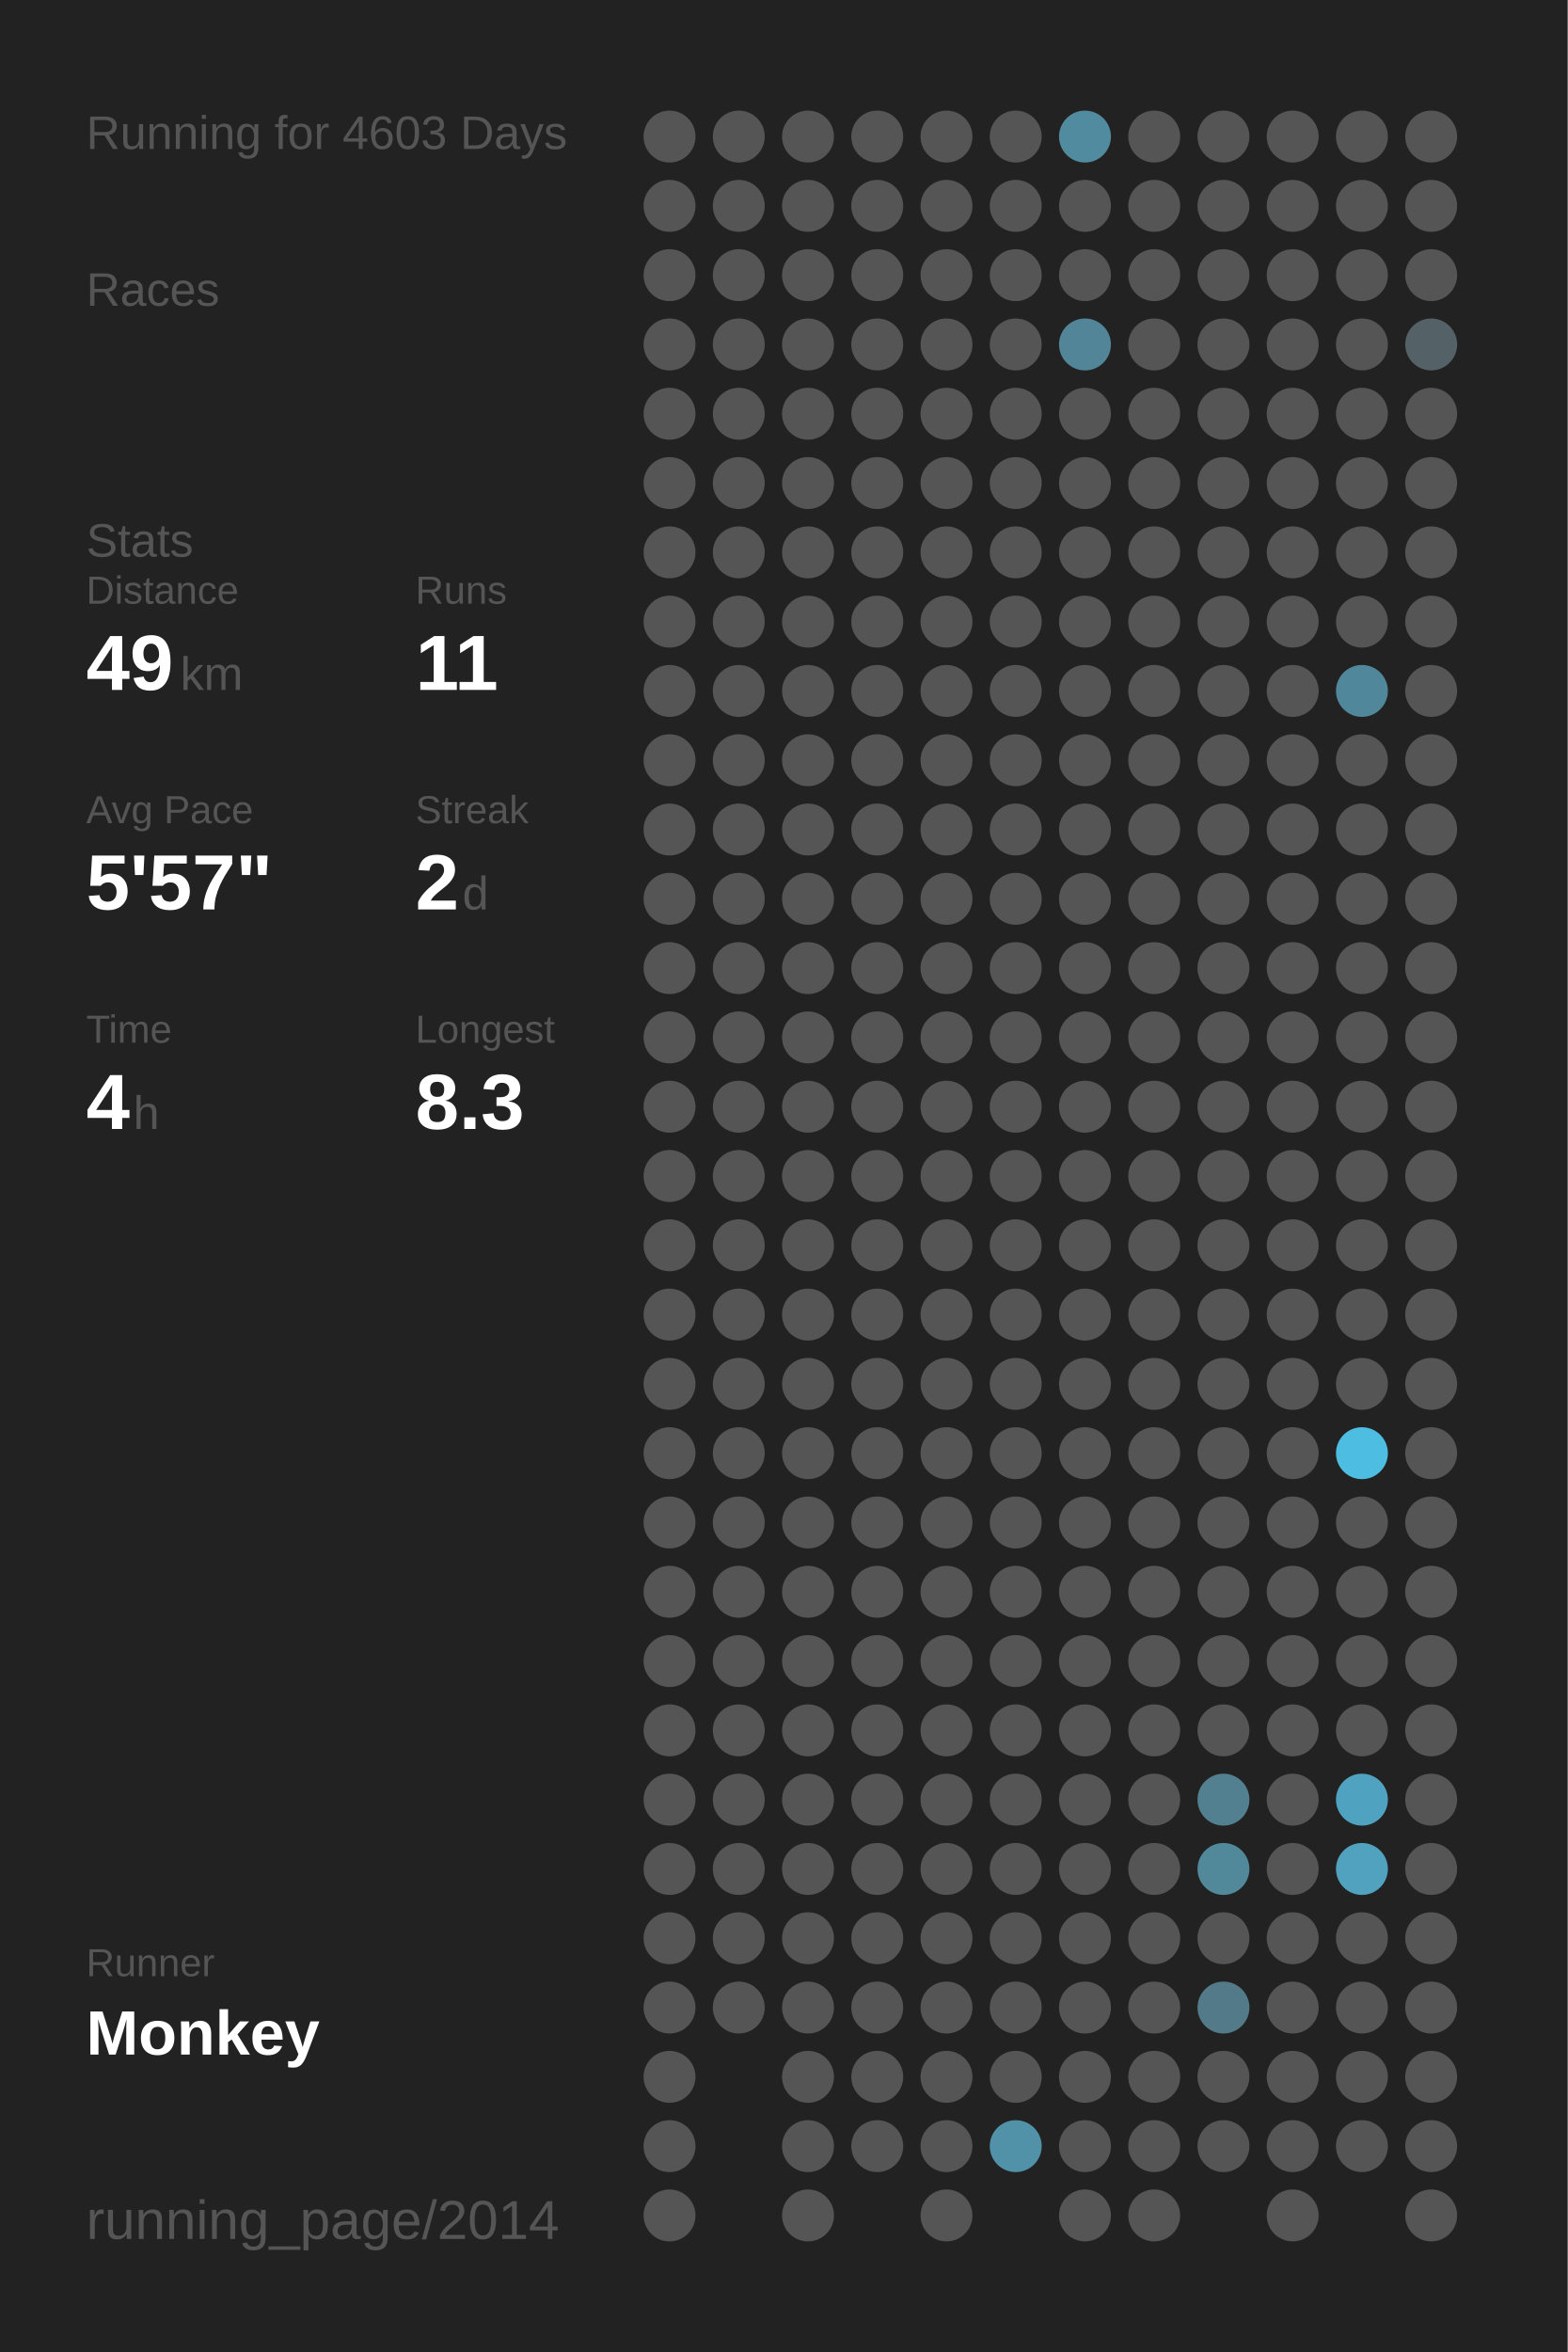
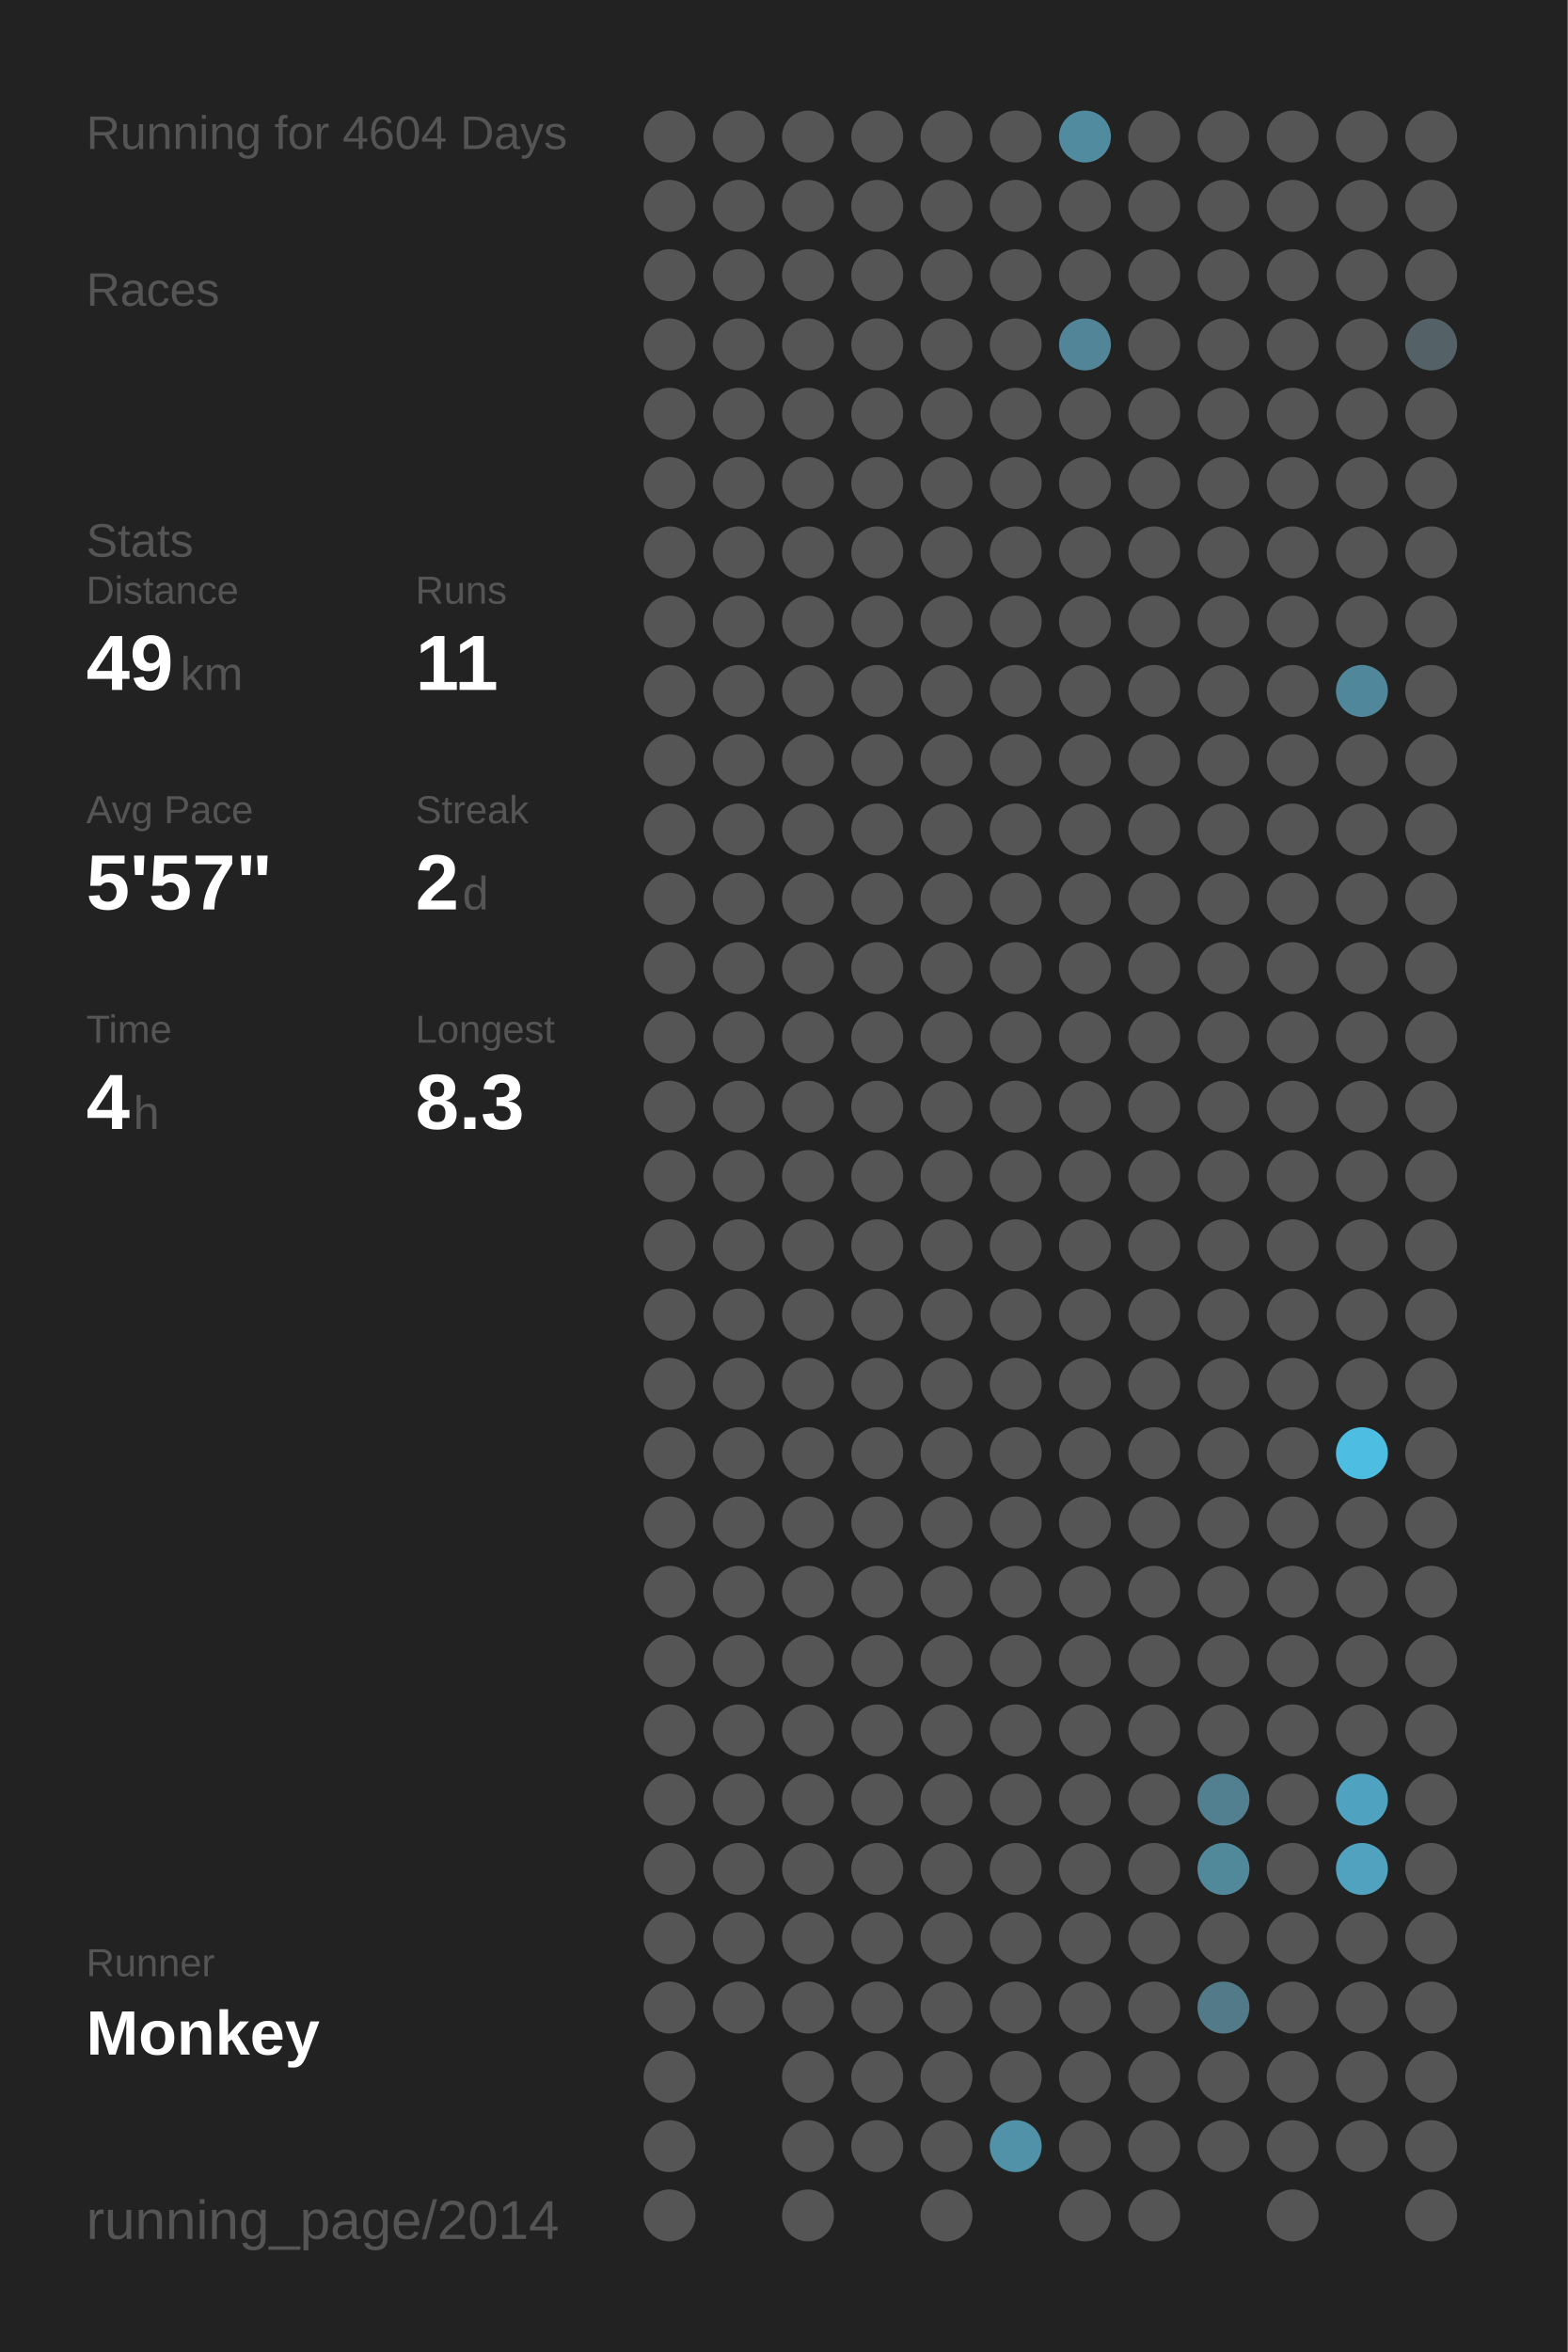
<svg xmlns="http://www.w3.org/2000/svg" baseProfile="full" height="300mm" version="1.1" viewBox="0,0,200,300" width="200mm">
  <defs />
  <rect fill="#222222" height="300" width="200" x="0" y="0" />
-   <text fill="#555555" style="font-size:6px; font-family:Arial;" x="11" y="19">Running for 4603 Days</text>
+   <text fill="#555555" style="font-size:6px; font-family:Arial;" x="11" y="19">Running for 4604 Days</text>
  <text fill="#555555" style="font-size:6px; font-family:Arial;" x="11" y="39">Races</text>
  <text fill="#555555" style="font-size:6px; font-family:Arial;" x="11" y="71">Stats</text>
  <text fill="#555555" style="font-size:5px; font-family:Arial;" x="11" y="77">Distance</text>
  <text fill="#FFFFFF" style="font-size:10px; font-family:Arial; font-weight:bold;" x="11" y="88">49</text>
  <text fill="#555555" style="font-size:6px; font-family:Arial;" x="23" y="88">km</text>
  <text fill="#555555" style="font-size:5px; font-family:Arial;" x="53" y="77">Runs</text>
  <text fill="#FFFFFF" style="font-size:10px; font-family:Arial; font-weight:bold;" x="53" y="88">11</text>
  <text fill="#555555" style="font-size:5px; font-family:Arial;" x="11" y="105">Avg Pace</text>
  <text fill="#FFFFFF" style="font-size:10px; font-family:Arial; font-weight:bold;" x="11" y="116">5'57"</text>
  <text fill="#555555" style="font-size:5px; font-family:Arial;" x="53" y="105">Streak</text>
  <text fill="#FFFFFF" style="font-size:10px; font-family:Arial; font-weight:bold;" x="53" y="116">2</text>
  <text fill="#555555" style="font-size:6px; font-family:Arial;" x="59" y="116">d</text>
  <text fill="#555555" style="font-size:5px; font-family:Arial;" x="11" y="133">Time</text>
  <text fill="#FFFFFF" style="font-size:10px; font-family:Arial; font-weight:bold;" x="11" y="144">4</text>
  <text fill="#555555" style="font-size:6px; font-family:Arial;" x="17" y="144">h</text>
  <text fill="#555555" style="font-size:5px; font-family:Arial;" x="53" y="133">Longest</text>
  <text fill="#FFFFFF" style="font-size:10px; font-family:Arial; font-weight:bold;" x="53" y="144">8.3</text>
  <text fill="#555555" style="font-size:5px; font-family:Arial;" x="11" y="252.065">Runner</text>
  <text fill="#FFFFFF" style="font-size:8px; font-family:Arial; font-weight:bold;" x="11" y="262.065">Monkey</text>
  <text fill="#555555" style="font-size:7px; font-family:Arial;" x="11" y="285.581">running_page/2014</text>
  <circle cx="85.417" cy="17.419" fill="#555555" r="3.312" />
  <circle cx="85.417" cy="26.258" fill="#555555" r="3.312" />
  <circle cx="85.417" cy="35.097" fill="#555555" r="3.312" />
  <circle cx="85.417" cy="43.935" fill="#555555" r="3.312" />
  <circle cx="85.417" cy="52.774" fill="#555555" r="3.312" />
  <circle cx="85.417" cy="61.613" fill="#555555" r="3.312" />
  <circle cx="85.417" cy="70.452" fill="#555555" r="3.312" />
  <circle cx="85.417" cy="79.29" fill="#555555" r="3.312" />
  <circle cx="85.417" cy="88.129" fill="#555555" r="3.312" />
  <circle cx="85.417" cy="96.968" fill="#555555" r="3.312" />
  <circle cx="85.417" cy="105.806" fill="#555555" r="3.312" />
  <circle cx="85.417" cy="114.645" fill="#555555" r="3.312" />
  <circle cx="85.417" cy="123.484" fill="#555555" r="3.312" />
  <circle cx="85.417" cy="132.323" fill="#555555" r="3.312" />
  <circle cx="85.417" cy="141.161" fill="#555555" r="3.312" />
  <circle cx="85.417" cy="150" fill="#555555" r="3.312" />
  <circle cx="85.417" cy="158.839" fill="#555555" r="3.312" />
  <circle cx="85.417" cy="167.677" fill="#555555" r="3.312" />
  <circle cx="85.417" cy="176.516" fill="#555555" r="3.312" />
  <circle cx="85.417" cy="185.355" fill="#555555" r="3.312" />
  <circle cx="85.417" cy="194.194" fill="#555555" r="3.312" />
  <circle cx="85.417" cy="203.032" fill="#555555" r="3.312" />
  <circle cx="85.417" cy="211.871" fill="#555555" r="3.312" />
  <circle cx="85.417" cy="220.71" fill="#555555" r="3.312" />
  <circle cx="85.417" cy="229.548" fill="#555555" r="3.312" />
  <circle cx="85.417" cy="238.387" fill="#555555" r="3.312" />
  <circle cx="85.417" cy="247.226" fill="#555555" r="3.312" />
  <circle cx="85.417" cy="256.065" fill="#555555" r="3.312" />
  <circle cx="85.417" cy="264.903" fill="#555555" r="3.312" />
  <circle cx="85.417" cy="273.742" fill="#555555" r="3.312" />
  <circle cx="85.417" cy="282.581" fill="#555555" r="3.312" />
  <circle cx="94.25" cy="17.419" fill="#555555" r="3.312" />
  <circle cx="94.25" cy="26.258" fill="#555555" r="3.312" />
  <circle cx="94.25" cy="35.097" fill="#555555" r="3.312" />
  <circle cx="94.25" cy="43.935" fill="#555555" r="3.312" />
  <circle cx="94.25" cy="52.774" fill="#555555" r="3.312" />
  <circle cx="94.25" cy="61.613" fill="#555555" r="3.312" />
  <circle cx="94.25" cy="70.452" fill="#555555" r="3.312" />
  <circle cx="94.25" cy="79.29" fill="#555555" r="3.312" />
  <circle cx="94.25" cy="88.129" fill="#555555" r="3.312" />
  <circle cx="94.25" cy="96.968" fill="#555555" r="3.312" />
  <circle cx="94.25" cy="105.806" fill="#555555" r="3.312" />
  <circle cx="94.25" cy="114.645" fill="#555555" r="3.312" />
  <circle cx="94.25" cy="123.484" fill="#555555" r="3.312" />
  <circle cx="94.25" cy="132.323" fill="#555555" r="3.312" />
  <circle cx="94.25" cy="141.161" fill="#555555" r="3.312" />
  <circle cx="94.25" cy="150" fill="#555555" r="3.312" />
  <circle cx="94.25" cy="158.839" fill="#555555" r="3.312" />
  <circle cx="94.25" cy="167.677" fill="#555555" r="3.312" />
  <circle cx="94.25" cy="176.516" fill="#555555" r="3.312" />
  <circle cx="94.25" cy="185.355" fill="#555555" r="3.312" />
  <circle cx="94.25" cy="194.194" fill="#555555" r="3.312" />
  <circle cx="94.25" cy="203.032" fill="#555555" r="3.312" />
  <circle cx="94.25" cy="211.871" fill="#555555" r="3.312" />
  <circle cx="94.25" cy="220.71" fill="#555555" r="3.312" />
  <circle cx="94.25" cy="229.548" fill="#555555" r="3.312" />
  <circle cx="94.25" cy="238.387" fill="#555555" r="3.312" />
  <circle cx="94.25" cy="247.226" fill="#555555" r="3.312" />
  <circle cx="94.25" cy="256.065" fill="#555555" r="3.312" />
  <circle cx="103.083" cy="17.419" fill="#555555" r="3.312" />
  <circle cx="103.083" cy="26.258" fill="#555555" r="3.312" />
  <circle cx="103.083" cy="35.097" fill="#555555" r="3.312" />
  <circle cx="103.083" cy="43.935" fill="#555555" r="3.312" />
  <circle cx="103.083" cy="52.774" fill="#555555" r="3.312" />
  <circle cx="103.083" cy="61.613" fill="#555555" r="3.312" />
  <circle cx="103.083" cy="70.452" fill="#555555" r="3.312" />
  <circle cx="103.083" cy="79.29" fill="#555555" r="3.312" />
  <circle cx="103.083" cy="88.129" fill="#555555" r="3.312" />
  <circle cx="103.083" cy="96.968" fill="#555555" r="3.312" />
  <circle cx="103.083" cy="105.806" fill="#555555" r="3.312" />
  <circle cx="103.083" cy="114.645" fill="#555555" r="3.312" />
  <circle cx="103.083" cy="123.484" fill="#555555" r="3.312" />
  <circle cx="103.083" cy="132.323" fill="#555555" r="3.312" />
  <circle cx="103.083" cy="141.161" fill="#555555" r="3.312" />
  <circle cx="103.083" cy="150" fill="#555555" r="3.312" />
  <circle cx="103.083" cy="158.839" fill="#555555" r="3.312" />
  <circle cx="103.083" cy="167.677" fill="#555555" r="3.312" />
  <circle cx="103.083" cy="176.516" fill="#555555" r="3.312" />
  <circle cx="103.083" cy="185.355" fill="#555555" r="3.312" />
  <circle cx="103.083" cy="194.194" fill="#555555" r="3.312" />
  <circle cx="103.083" cy="203.032" fill="#555555" r="3.312" />
  <circle cx="103.083" cy="211.871" fill="#555555" r="3.312" />
  <circle cx="103.083" cy="220.71" fill="#555555" r="3.312" />
  <circle cx="103.083" cy="229.548" fill="#555555" r="3.312" />
  <circle cx="103.083" cy="238.387" fill="#555555" r="3.312" />
  <circle cx="103.083" cy="247.226" fill="#555555" r="3.312" />
  <circle cx="103.083" cy="256.065" fill="#555555" r="3.312" />
  <circle cx="103.083" cy="264.903" fill="#555555" r="3.312" />
  <circle cx="103.083" cy="273.742" fill="#555555" r="3.312" />
  <circle cx="103.083" cy="282.581" fill="#555555" r="3.312" />
  <circle cx="111.917" cy="17.419" fill="#555555" r="3.312" />
  <circle cx="111.917" cy="26.258" fill="#555555" r="3.312" />
  <circle cx="111.917" cy="35.097" fill="#555555" r="3.312" />
  <circle cx="111.917" cy="43.935" fill="#555555" r="3.312" />
  <circle cx="111.917" cy="52.774" fill="#555555" r="3.312" />
  <circle cx="111.917" cy="61.613" fill="#555555" r="3.312" />
  <circle cx="111.917" cy="70.452" fill="#555555" r="3.312" />
  <circle cx="111.917" cy="79.29" fill="#555555" r="3.312" />
  <circle cx="111.917" cy="88.129" fill="#555555" r="3.312" />
  <circle cx="111.917" cy="96.968" fill="#555555" r="3.312" />
  <circle cx="111.917" cy="105.806" fill="#555555" r="3.312" />
  <circle cx="111.917" cy="114.645" fill="#555555" r="3.312" />
  <circle cx="111.917" cy="123.484" fill="#555555" r="3.312" />
  <circle cx="111.917" cy="132.323" fill="#555555" r="3.312" />
  <circle cx="111.917" cy="141.161" fill="#555555" r="3.312" />
  <circle cx="111.917" cy="150" fill="#555555" r="3.312" />
  <circle cx="111.917" cy="158.839" fill="#555555" r="3.312" />
  <circle cx="111.917" cy="167.677" fill="#555555" r="3.312" />
  <circle cx="111.917" cy="176.516" fill="#555555" r="3.312" />
  <circle cx="111.917" cy="185.355" fill="#555555" r="3.312" />
  <circle cx="111.917" cy="194.194" fill="#555555" r="3.312" />
  <circle cx="111.917" cy="203.032" fill="#555555" r="3.312" />
  <circle cx="111.917" cy="211.871" fill="#555555" r="3.312" />
  <circle cx="111.917" cy="220.71" fill="#555555" r="3.312" />
  <circle cx="111.917" cy="229.548" fill="#555555" r="3.312" />
  <circle cx="111.917" cy="238.387" fill="#555555" r="3.312" />
  <circle cx="111.917" cy="247.226" fill="#555555" r="3.312" />
  <circle cx="111.917" cy="256.065" fill="#555555" r="3.312" />
  <circle cx="111.917" cy="264.903" fill="#555555" r="3.312" />
  <circle cx="111.917" cy="273.742" fill="#555555" r="3.312" />
  <circle cx="120.75" cy="17.419" fill="#555555" r="3.312" />
  <circle cx="120.75" cy="26.258" fill="#555555" r="3.312" />
  <circle cx="120.75" cy="35.097" fill="#555555" r="3.312" />
  <circle cx="120.75" cy="43.935" fill="#555555" r="3.312" />
  <circle cx="120.75" cy="52.774" fill="#555555" r="3.312" />
  <circle cx="120.75" cy="61.613" fill="#555555" r="3.312" />
  <circle cx="120.75" cy="70.452" fill="#555555" r="3.312" />
  <circle cx="120.75" cy="79.29" fill="#555555" r="3.312" />
  <circle cx="120.75" cy="88.129" fill="#555555" r="3.312" />
  <circle cx="120.75" cy="96.968" fill="#555555" r="3.312" />
  <circle cx="120.75" cy="105.806" fill="#555555" r="3.312" />
  <circle cx="120.75" cy="114.645" fill="#555555" r="3.312" />
  <circle cx="120.75" cy="123.484" fill="#555555" r="3.312" />
  <circle cx="120.75" cy="132.323" fill="#555555" r="3.312" />
  <circle cx="120.75" cy="141.161" fill="#555555" r="3.312" />
  <circle cx="120.75" cy="150" fill="#555555" r="3.312" />
  <circle cx="120.75" cy="158.839" fill="#555555" r="3.312" />
  <circle cx="120.75" cy="167.677" fill="#555555" r="3.312" />
  <circle cx="120.75" cy="176.516" fill="#555555" r="3.312" />
  <circle cx="120.75" cy="185.355" fill="#555555" r="3.312" />
  <circle cx="120.75" cy="194.194" fill="#555555" r="3.312" />
  <circle cx="120.75" cy="203.032" fill="#555555" r="3.312" />
  <circle cx="120.75" cy="211.871" fill="#555555" r="3.312" />
  <circle cx="120.75" cy="220.71" fill="#555555" r="3.312" />
  <circle cx="120.75" cy="229.548" fill="#555555" r="3.312" />
  <circle cx="120.75" cy="238.387" fill="#555555" r="3.312" />
  <circle cx="120.75" cy="247.226" fill="#555555" r="3.312" />
  <circle cx="120.75" cy="256.065" fill="#555555" r="3.312" />
  <circle cx="120.75" cy="264.903" fill="#555555" r="3.312" />
  <circle cx="120.75" cy="273.742" fill="#555555" r="3.312" />
  <circle cx="120.75" cy="282.581" fill="#555555" r="3.312" />
  <circle cx="129.583" cy="17.419" fill="#555555" r="3.312" />
  <circle cx="129.583" cy="26.258" fill="#555555" r="3.312" />
  <circle cx="129.583" cy="35.097" fill="#555555" r="3.312" />
  <circle cx="129.583" cy="43.935" fill="#555555" r="3.312" />
  <circle cx="129.583" cy="52.774" fill="#555555" r="3.312" />
  <circle cx="129.583" cy="61.613" fill="#555555" r="3.312" />
  <circle cx="129.583" cy="70.452" fill="#555555" r="3.312" />
  <circle cx="129.583" cy="79.29" fill="#555555" r="3.312" />
  <circle cx="129.583" cy="88.129" fill="#555555" r="3.312" />
  <circle cx="129.583" cy="96.968" fill="#555555" r="3.312" />
  <circle cx="129.583" cy="105.806" fill="#555555" r="3.312" />
  <circle cx="129.583" cy="114.645" fill="#555555" r="3.312" />
  <circle cx="129.583" cy="123.484" fill="#555555" r="3.312" />
  <circle cx="129.583" cy="132.323" fill="#555555" r="3.312" />
  <circle cx="129.583" cy="141.161" fill="#555555" r="3.312" />
  <circle cx="129.583" cy="150" fill="#555555" r="3.312" />
  <circle cx="129.583" cy="158.839" fill="#555555" r="3.312" />
  <circle cx="129.583" cy="167.677" fill="#555555" r="3.312" />
  <circle cx="129.583" cy="176.516" fill="#555555" r="3.312" />
  <circle cx="129.583" cy="185.355" fill="#555555" r="3.312" />
  <circle cx="129.583" cy="194.194" fill="#555555" r="3.312" />
  <circle cx="129.583" cy="203.032" fill="#555555" r="3.312" />
  <circle cx="129.583" cy="211.871" fill="#555555" r="3.312" />
  <circle cx="129.583" cy="220.71" fill="#555555" r="3.312" />
  <circle cx="129.583" cy="229.548" fill="#555555" r="3.312" />
  <circle cx="129.583" cy="238.387" fill="#555555" r="3.312" />
  <circle cx="129.583" cy="247.226" fill="#555555" r="3.312" />
  <circle cx="129.583" cy="256.065" fill="#555555" r="3.312" />
  <circle cx="129.583" cy="264.903" fill="#555555" r="3.312" />
  <circle cx="129.583" cy="273.742" fill="#5192a8" r="3.312" />
  <circle cx="138.417" cy="17.419" fill="#518b9f" r="3.312" />
  <circle cx="138.417" cy="26.258" fill="#555555" r="3.312" />
  <circle cx="138.417" cy="35.097" fill="#555555" r="3.312" />
  <circle cx="138.417" cy="43.935" fill="#518597" r="3.312" />
  <circle cx="138.417" cy="52.774" fill="#555555" r="3.312" />
  <circle cx="138.417" cy="61.613" fill="#555555" r="3.312" />
  <circle cx="138.417" cy="70.452" fill="#555555" r="3.312" />
  <circle cx="138.417" cy="79.29" fill="#555555" r="3.312" />
  <circle cx="138.417" cy="88.129" fill="#555555" r="3.312" />
  <circle cx="138.417" cy="96.968" fill="#555555" r="3.312" />
  <circle cx="138.417" cy="105.806" fill="#555555" r="3.312" />
  <circle cx="138.417" cy="114.645" fill="#555555" r="3.312" />
  <circle cx="138.417" cy="123.484" fill="#555555" r="3.312" />
  <circle cx="138.417" cy="132.323" fill="#555555" r="3.312" />
  <circle cx="138.417" cy="141.161" fill="#555555" r="3.312" />
  <circle cx="138.417" cy="150" fill="#555555" r="3.312" />
  <circle cx="138.417" cy="158.839" fill="#555555" r="3.312" />
  <circle cx="138.417" cy="167.677" fill="#555555" r="3.312" />
  <circle cx="138.417" cy="176.516" fill="#555555" r="3.312" />
  <circle cx="138.417" cy="185.355" fill="#555555" r="3.312" />
  <circle cx="138.417" cy="194.194" fill="#555555" r="3.312" />
  <circle cx="138.417" cy="203.032" fill="#555555" r="3.312" />
  <circle cx="138.417" cy="211.871" fill="#555555" r="3.312" />
  <circle cx="138.417" cy="220.71" fill="#555555" r="3.312" />
  <circle cx="138.417" cy="229.548" fill="#555555" r="3.312" />
  <circle cx="138.417" cy="238.387" fill="#555555" r="3.312" />
  <circle cx="138.417" cy="247.226" fill="#555555" r="3.312" />
  <circle cx="138.417" cy="256.065" fill="#555555" r="3.312" />
  <circle cx="138.417" cy="264.903" fill="#555555" r="3.312" />
  <circle cx="138.417" cy="273.742" fill="#555555" r="3.312" />
  <circle cx="138.417" cy="282.581" fill="#555555" r="3.312" />
  <circle cx="147.25" cy="17.419" fill="#555555" r="3.312" />
  <circle cx="147.25" cy="26.258" fill="#555555" r="3.312" />
  <circle cx="147.25" cy="35.097" fill="#555555" r="3.312" />
  <circle cx="147.25" cy="43.935" fill="#555555" r="3.312" />
  <circle cx="147.25" cy="52.774" fill="#555555" r="3.312" />
  <circle cx="147.25" cy="61.613" fill="#555555" r="3.312" />
  <circle cx="147.25" cy="70.452" fill="#555555" r="3.312" />
  <circle cx="147.25" cy="79.29" fill="#555555" r="3.312" />
  <circle cx="147.25" cy="88.129" fill="#555555" r="3.312" />
  <circle cx="147.25" cy="96.968" fill="#555555" r="3.312" />
  <circle cx="147.25" cy="105.806" fill="#555555" r="3.312" />
  <circle cx="147.25" cy="114.645" fill="#555555" r="3.312" />
  <circle cx="147.25" cy="123.484" fill="#555555" r="3.312" />
  <circle cx="147.25" cy="132.323" fill="#555555" r="3.312" />
  <circle cx="147.25" cy="141.161" fill="#555555" r="3.312" />
  <circle cx="147.25" cy="150" fill="#555555" r="3.312" />
  <circle cx="147.25" cy="158.839" fill="#555555" r="3.312" />
  <circle cx="147.25" cy="167.677" fill="#555555" r="3.312" />
  <circle cx="147.25" cy="176.516" fill="#555555" r="3.312" />
  <circle cx="147.25" cy="185.355" fill="#555555" r="3.312" />
  <circle cx="147.25" cy="194.194" fill="#555555" r="3.312" />
  <circle cx="147.25" cy="203.032" fill="#555555" r="3.312" />
  <circle cx="147.25" cy="211.871" fill="#555555" r="3.312" />
  <circle cx="147.25" cy="220.71" fill="#555555" r="3.312" />
  <circle cx="147.25" cy="229.548" fill="#555555" r="3.312" />
  <circle cx="147.25" cy="238.387" fill="#555555" r="3.312" />
  <circle cx="147.25" cy="247.226" fill="#555555" r="3.312" />
  <circle cx="147.25" cy="256.065" fill="#555555" r="3.312" />
  <circle cx="147.25" cy="264.903" fill="#555555" r="3.312" />
  <circle cx="147.25" cy="273.742" fill="#555555" r="3.312" />
  <circle cx="147.25" cy="282.581" fill="#555555" r="3.312" />
  <circle cx="156.083" cy="17.419" fill="#555555" r="3.312" />
  <circle cx="156.083" cy="26.258" fill="#555555" r="3.312" />
  <circle cx="156.083" cy="35.097" fill="#555555" r="3.312" />
  <circle cx="156.083" cy="43.935" fill="#555555" r="3.312" />
  <circle cx="156.083" cy="52.774" fill="#555555" r="3.312" />
  <circle cx="156.083" cy="61.613" fill="#555555" r="3.312" />
  <circle cx="156.083" cy="70.452" fill="#555555" r="3.312" />
  <circle cx="156.083" cy="79.29" fill="#555555" r="3.312" />
  <circle cx="156.083" cy="88.129" fill="#555555" r="3.312" />
  <circle cx="156.083" cy="96.968" fill="#555555" r="3.312" />
  <circle cx="156.083" cy="105.806" fill="#555555" r="3.312" />
  <circle cx="156.083" cy="114.645" fill="#555555" r="3.312" />
  <circle cx="156.083" cy="123.484" fill="#555555" r="3.312" />
  <circle cx="156.083" cy="132.323" fill="#555555" r="3.312" />
  <circle cx="156.083" cy="141.161" fill="#555555" r="3.312" />
  <circle cx="156.083" cy="150" fill="#555555" r="3.312" />
  <circle cx="156.083" cy="158.839" fill="#555555" r="3.312" />
  <circle cx="156.083" cy="167.677" fill="#555555" r="3.312" />
  <circle cx="156.083" cy="176.516" fill="#555555" r="3.312" />
  <circle cx="156.083" cy="185.355" fill="#555555" r="3.312" />
  <circle cx="156.083" cy="194.194" fill="#555555" r="3.312" />
  <circle cx="156.083" cy="203.032" fill="#555555" r="3.312" />
  <circle cx="156.083" cy="211.871" fill="#555555" r="3.312" />
  <circle cx="156.083" cy="220.71" fill="#555555" r="3.312" />
  <circle cx="156.083" cy="229.548" fill="#528090" r="3.312" />
  <circle cx="156.083" cy="238.387" fill="#51899b" r="3.312" />
  <circle cx="156.083" cy="247.226" fill="#555555" r="3.312" />
  <circle cx="156.083" cy="256.065" fill="#527a88" r="3.312" />
  <circle cx="156.083" cy="264.903" fill="#555555" r="3.312" />
  <circle cx="156.083" cy="273.742" fill="#555555" r="3.312" />
  <circle cx="164.917" cy="17.419" fill="#555555" r="3.312" />
  <circle cx="164.917" cy="26.258" fill="#555555" r="3.312" />
  <circle cx="164.917" cy="35.097" fill="#555555" r="3.312" />
  <circle cx="164.917" cy="43.935" fill="#555555" r="3.312" />
  <circle cx="164.917" cy="52.774" fill="#555555" r="3.312" />
  <circle cx="164.917" cy="61.613" fill="#555555" r="3.312" />
  <circle cx="164.917" cy="70.452" fill="#555555" r="3.312" />
  <circle cx="164.917" cy="79.29" fill="#555555" r="3.312" />
  <circle cx="164.917" cy="88.129" fill="#555555" r="3.312" />
  <circle cx="164.917" cy="96.968" fill="#555555" r="3.312" />
  <circle cx="164.917" cy="105.806" fill="#555555" r="3.312" />
  <circle cx="164.917" cy="114.645" fill="#555555" r="3.312" />
  <circle cx="164.917" cy="123.484" fill="#555555" r="3.312" />
  <circle cx="164.917" cy="132.323" fill="#555555" r="3.312" />
  <circle cx="164.917" cy="141.161" fill="#555555" r="3.312" />
  <circle cx="164.917" cy="150" fill="#555555" r="3.312" />
  <circle cx="164.917" cy="158.839" fill="#555555" r="3.312" />
  <circle cx="164.917" cy="167.677" fill="#555555" r="3.312" />
  <circle cx="164.917" cy="176.516" fill="#555555" r="3.312" />
  <circle cx="164.917" cy="185.355" fill="#555555" r="3.312" />
  <circle cx="164.917" cy="194.194" fill="#555555" r="3.312" />
  <circle cx="164.917" cy="203.032" fill="#555555" r="3.312" />
  <circle cx="164.917" cy="211.871" fill="#555555" r="3.312" />
  <circle cx="164.917" cy="220.71" fill="#555555" r="3.312" />
  <circle cx="164.917" cy="229.548" fill="#555555" r="3.312" />
  <circle cx="164.917" cy="238.387" fill="#555555" r="3.312" />
  <circle cx="164.917" cy="247.226" fill="#555555" r="3.312" />
  <circle cx="164.917" cy="256.065" fill="#555555" r="3.312" />
  <circle cx="164.917" cy="264.903" fill="#555555" r="3.312" />
  <circle cx="164.917" cy="273.742" fill="#555555" r="3.312" />
  <circle cx="164.917" cy="282.581" fill="#555555" r="3.312" />
  <circle cx="173.75" cy="17.419" fill="#555555" r="3.312" />
  <circle cx="173.75" cy="26.258" fill="#555555" r="3.312" />
  <circle cx="173.75" cy="35.097" fill="#555555" r="3.312" />
  <circle cx="173.75" cy="43.935" fill="#555555" r="3.312" />
  <circle cx="173.75" cy="52.774" fill="#555555" r="3.312" />
  <circle cx="173.75" cy="61.613" fill="#555555" r="3.312" />
  <circle cx="173.75" cy="70.452" fill="#555555" r="3.312" />
  <circle cx="173.75" cy="79.29" fill="#555555" r="3.312" />
  <circle cx="173.75" cy="88.129" fill="#51879a" r="3.312" />
  <circle cx="173.75" cy="96.968" fill="#555555" r="3.312" />
  <circle cx="173.75" cy="105.806" fill="#555555" r="3.312" />
  <circle cx="173.75" cy="114.645" fill="#555555" r="3.312" />
  <circle cx="173.75" cy="123.484" fill="#555555" r="3.312" />
  <circle cx="173.75" cy="132.323" fill="#555555" r="3.312" />
  <circle cx="173.75" cy="141.161" fill="#555555" r="3.312" />
  <circle cx="173.75" cy="150" fill="#555555" r="3.312" />
  <circle cx="173.75" cy="158.839" fill="#555555" r="3.312" />
  <circle cx="173.75" cy="167.677" fill="#555555" r="3.312" />
  <circle cx="173.75" cy="176.516" fill="#555555" r="3.312" />
  <circle cx="173.75" cy="185.355" fill="#4ebde2" r="3.312" />
  <circle cx="173.75" cy="194.194" fill="#555555" r="3.312" />
  <circle cx="173.75" cy="203.032" fill="#555555" r="3.312" />
  <circle cx="173.75" cy="211.871" fill="#555555" r="3.312" />
  <circle cx="173.75" cy="220.71" fill="#555555" r="3.312" />
  <circle cx="173.75" cy="229.548" fill="#4fa3c0" r="3.312" />
  <circle cx="173.75" cy="238.387" fill="#50a2be" r="3.312" />
  <circle cx="173.75" cy="247.226" fill="#555555" r="3.312" />
  <circle cx="173.75" cy="256.065" fill="#555555" r="3.312" />
  <circle cx="173.75" cy="264.903" fill="#555555" r="3.312" />
  <circle cx="173.75" cy="273.742" fill="#555555" r="3.312" />
  <circle cx="182.583" cy="17.419" fill="#555555" r="3.312" />
  <circle cx="182.583" cy="26.258" fill="#555555" r="3.312" />
  <circle cx="182.583" cy="35.097" fill="#555555" r="3.312" />
  <circle cx="182.583" cy="43.935" fill="#546166" r="3.312" />
  <circle cx="182.583" cy="52.774" fill="#555555" r="3.312" />
  <circle cx="182.583" cy="61.613" fill="#555555" r="3.312" />
  <circle cx="182.583" cy="70.452" fill="#555555" r="3.312" />
  <circle cx="182.583" cy="79.29" fill="#555555" r="3.312" />
  <circle cx="182.583" cy="88.129" fill="#555555" r="3.312" />
  <circle cx="182.583" cy="96.968" fill="#555555" r="3.312" />
  <circle cx="182.583" cy="105.806" fill="#555555" r="3.312" />
  <circle cx="182.583" cy="114.645" fill="#555555" r="3.312" />
  <circle cx="182.583" cy="123.484" fill="#555555" r="3.312" />
  <circle cx="182.583" cy="132.323" fill="#555555" r="3.312" />
  <circle cx="182.583" cy="141.161" fill="#555555" r="3.312" />
  <circle cx="182.583" cy="150" fill="#555555" r="3.312" />
  <circle cx="182.583" cy="158.839" fill="#555555" r="3.312" />
  <circle cx="182.583" cy="167.677" fill="#555555" r="3.312" />
  <circle cx="182.583" cy="176.516" fill="#555555" r="3.312" />
  <circle cx="182.583" cy="185.355" fill="#555555" r="3.312" />
  <circle cx="182.583" cy="194.194" fill="#555555" r="3.312" />
  <circle cx="182.583" cy="203.032" fill="#555555" r="3.312" />
  <circle cx="182.583" cy="211.871" fill="#555555" r="3.312" />
  <circle cx="182.583" cy="220.71" fill="#555555" r="3.312" />
  <circle cx="182.583" cy="229.548" fill="#555555" r="3.312" />
  <circle cx="182.583" cy="238.387" fill="#555555" r="3.312" />
  <circle cx="182.583" cy="247.226" fill="#555555" r="3.312" />
  <circle cx="182.583" cy="256.065" fill="#555555" r="3.312" />
  <circle cx="182.583" cy="264.903" fill="#555555" r="3.312" />
  <circle cx="182.583" cy="273.742" fill="#555555" r="3.312" />
  <circle cx="182.583" cy="282.581" fill="#555555" r="3.312" />
</svg>
